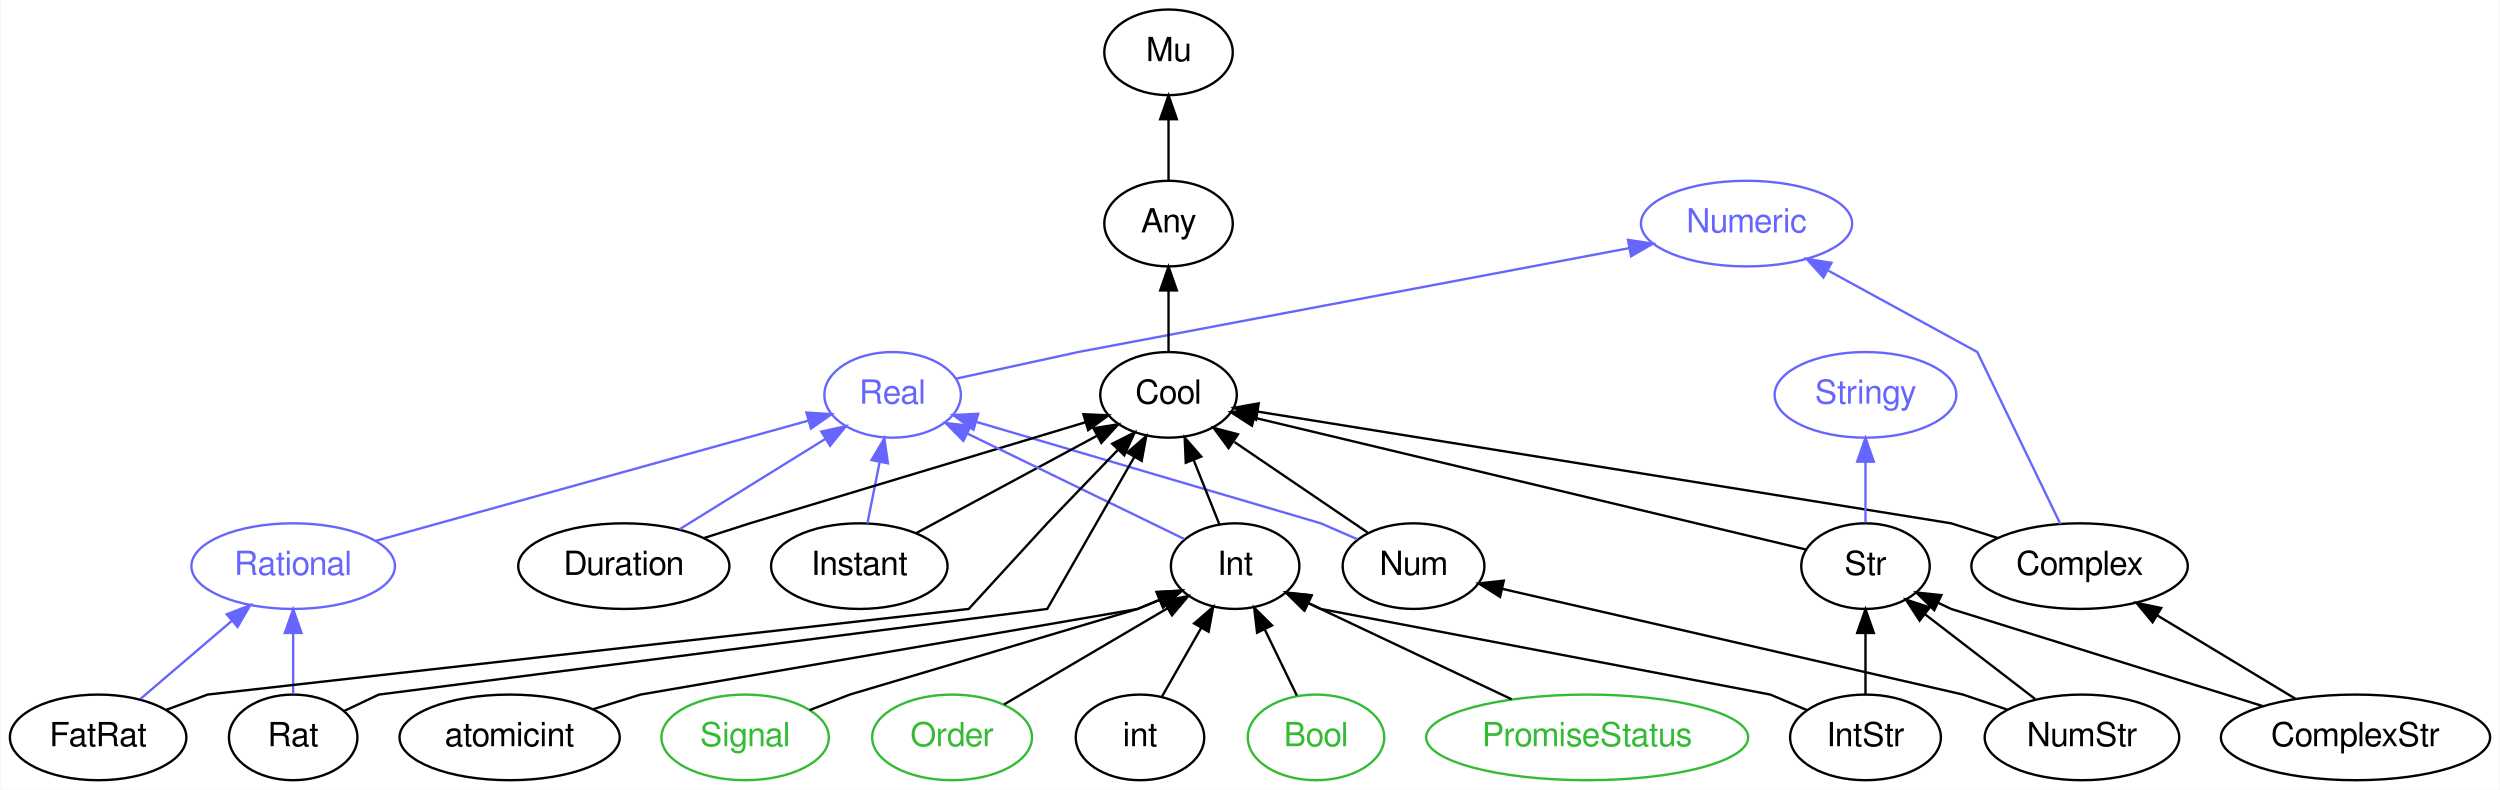
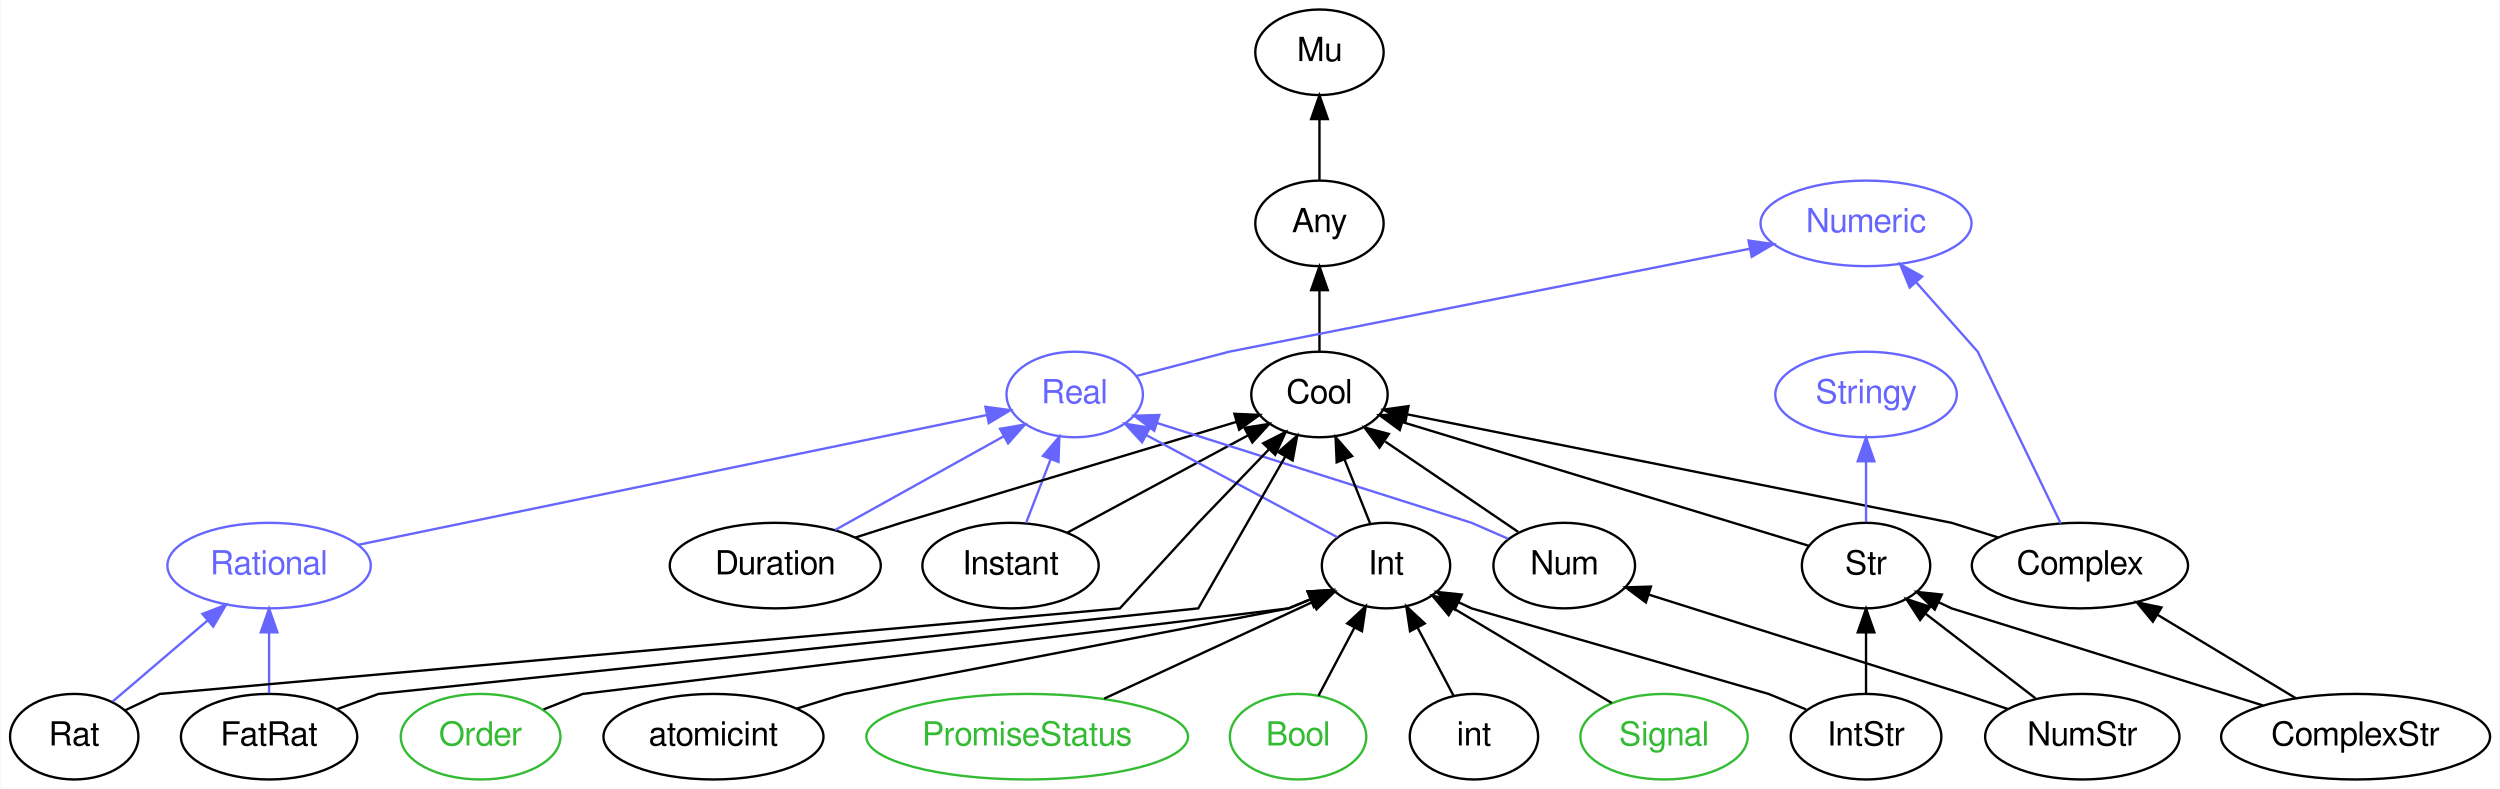
- <svg xmlns="http://www.w3.org/2000/svg" xmlns:xlink="http://www.w3.org/1999/xlink" width="1051pt" height="332pt" viewBox="0.00 0.00 1050.59 332.00">
+ <svg xmlns="http://www.w3.org/2000/svg" xmlns:xlink="http://www.w3.org/1999/xlink" width="1052pt" height="332pt" viewBox="0.00 0.00 1051.54 332.00">
  <g id="graph0" class="graph" transform="scale(1 1) rotate(0) translate(4 328)">
-     <polygon fill="white" stroke="none" points="-4,4 -4,-328 1046.59,-328 1046.59,4 -4,4" />
+     <polygon fill="white" stroke="none" points="-4,4 -4,-328 1047.54,-328 1047.54,4 -4,4" />
    <g id="node1" class="node">
      <g id="a_node1">
        <a xlink:href="/type/Numeric" xlink:title="Numeric">
-           <ellipse fill="none" stroke="#6666ff" cx="730.047" cy="-234" rx="44.393" ry="18" />
-           <text text-anchor="middle" x="730.047" y="-230.3" font-family="FreeSans" font-size="14.00" fill="#6666ff">Numeric</text>
+           <ellipse fill="none" stroke="#6666ff" cx="781" cy="-234" rx="44.393" ry="18" />
+           <text text-anchor="middle" x="781" y="-230.3" font-family="FreeSans" font-size="14.00" fill="#6666ff">Numeric</text>
        </a>
      </g>
    </g>
    <g id="node2" class="node">
      <g id="a_node2">
-         <a xlink:href="/type/Real" xlink:title="Real">
-           <ellipse fill="none" stroke="#6666ff" cx="371.047" cy="-162" rx="28.695" ry="18" />
-           <text text-anchor="middle" x="371.047" y="-158.3" font-family="FreeSans" font-size="14.00" fill="#6666ff">Real</text>
-         </a>
-       </g>
-     </g>
-     <g id="edge23" class="edge">
-       <path fill="none" stroke="#6666ff" d="M397.89,-168.85C420.453,-173.768 449.047,-180 449.047,-180 449.047,-180 600.143,-208.499 680.742,-223.7" />
-       <polygon fill="#6666ff" stroke="#6666ff" points="680.204,-227.161 690.679,-225.575 681.501,-220.282 680.204,-227.161" />
+         <a xlink:href="/type/Mu" xlink:title="Mu">
+           <ellipse fill="none" stroke="#000000" cx="551" cy="-306" rx="27" ry="18" />
+           <text text-anchor="middle" x="551" y="-302.3" font-family="FreeSans" font-size="14.00" fill="#000000">Mu</text>
+         </a>
+       </g>
    </g>
    <g id="node3" class="node">
      <g id="a_node3">
-         <a xlink:href="/type/Mu" xlink:title="Mu">
-           <ellipse fill="none" stroke="#000000" cx="487.047" cy="-306" rx="27" ry="18" />
-           <text text-anchor="middle" x="487.047" y="-302.3" font-family="FreeSans" font-size="14.00" fill="#000000">Mu</text>
-         </a>
-       </g>
+         <a xlink:href="/type/Any" xlink:title="Any">
+           <ellipse fill="none" stroke="#000000" cx="551" cy="-234" rx="27" ry="18" />
+           <text text-anchor="middle" x="551" y="-230.3" font-family="FreeSans" font-size="14.00" fill="#000000">Any</text>
+         </a>
+       </g>
+     </g>
+     <g id="edge1" class="edge">
+       <path fill="none" stroke="#000000" d="M551,-252.303C551,-260.017 551,-269.288 551,-277.888" />
+       <polygon fill="#000000" stroke="#000000" points="547.5,-277.896 551,-287.896 554.5,-277.896 547.5,-277.896" />
    </g>
    <g id="node4" class="node">
      <g id="a_node4">
-         <a xlink:href="/type/Any" xlink:title="Any">
-           <ellipse fill="none" stroke="#000000" cx="487.047" cy="-234" rx="27" ry="18" />
-           <text text-anchor="middle" x="487.047" y="-230.3" font-family="FreeSans" font-size="14.00" fill="#000000">Any</text>
-         </a>
-       </g>
-     </g>
-     <g id="edge1" class="edge">
-       <path fill="none" stroke="#000000" d="M487.047,-252.303C487.047,-260.017 487.047,-269.288 487.047,-277.888" />
-       <polygon fill="#000000" stroke="#000000" points="483.547,-277.896 487.047,-287.896 490.547,-277.896 483.547,-277.896" />
+         <a xlink:href="/type/Cool" xlink:title="Cool">
+           <ellipse fill="none" stroke="#000000" cx="551" cy="-162" rx="28.695" ry="18" />
+           <text text-anchor="middle" x="551" y="-158.3" font-family="FreeSans" font-size="14.00" fill="#000000">Cool</text>
+         </a>
+       </g>
+     </g>
+     <g id="edge2" class="edge">
+       <path fill="none" stroke="#000000" d="M551,-180.303C551,-188.017 551,-197.288 551,-205.888" />
+       <polygon fill="#000000" stroke="#000000" points="547.5,-205.896 551,-215.896 554.5,-205.896 547.5,-205.896" />
    </g>
    <g id="node5" class="node">
      <g id="a_node5">
-         <a xlink:href="/type/Cool" xlink:title="Cool">
-           <ellipse fill="none" stroke="#000000" cx="487.047" cy="-162" rx="28.695" ry="18" />
-           <text text-anchor="middle" x="487.047" y="-158.3" font-family="FreeSans" font-size="14.00" fill="#000000">Cool</text>
-         </a>
-       </g>
-     </g>
-     <g id="edge2" class="edge">
-       <path fill="none" stroke="#000000" d="M487.047,-180.303C487.047,-188.017 487.047,-197.288 487.047,-205.888" />
-       <polygon fill="#000000" stroke="#000000" points="483.547,-205.896 487.047,-215.896 490.547,-205.896 483.547,-205.896" />
+         <a xlink:href="/type/Complex" xlink:title="Complex">
+           <ellipse fill="none" stroke="#000000" cx="871" cy="-90" rx="45.492" ry="18" />
+           <text text-anchor="middle" x="871" y="-86.3" font-family="FreeSans" font-size="14.00" fill="#000000">Complex</text>
+         </a>
+       </g>
+     </g>
+     <g id="edge23" class="edge">
+       <path fill="none" stroke="#6666ff" d="M862.912,-107.74C850.456,-133.521 828,-180 828,-180 828,-180 814.601,-195.11 802.111,-209.194" />
+       <polygon fill="#6666ff" stroke="#6666ff" points="799.373,-207.006 795.357,-216.81 804.611,-211.651 799.373,-207.006" />
+     </g>
+     <g id="edge3" class="edge">
+       <path fill="none" stroke="#000000" d="M836.495,-101.863C825.912,-105.194 817,-108 817,-108 817,-108 661.287,-139.026 588.135,-153.601" />
+       <polygon fill="#000000" stroke="#000000" points="587.093,-150.24 577.969,-155.626 588.461,-157.105 587.093,-150.24" />
    </g>
    <g id="node6" class="node">
      <g id="a_node6">
-         <a xlink:href="/type/Complex" xlink:title="Complex">
-           <ellipse fill="none" stroke="#000000" cx="870.047" cy="-90" rx="45.492" ry="18" />
-           <text text-anchor="middle" x="870.047" y="-86.3" font-family="FreeSans" font-size="14.00" fill="#000000">Complex</text>
+         <a xlink:href="/type/Real" xlink:title="Real">
+           <ellipse fill="none" stroke="#6666ff" cx="448" cy="-162" rx="28.695" ry="18" />
+           <text text-anchor="middle" x="448" y="-158.3" font-family="FreeSans" font-size="14.00" fill="#6666ff">Real</text>
        </a>
      </g>
    </g>
    <g id="edge24" class="edge">
-       <path fill="none" stroke="#6666ff" d="M861.959,-107.74C849.503,-133.521 827.047,-180 827.047,-180 827.047,-180 792.316,-198.977 764.418,-214.22" />
-       <polygon fill="#6666ff" stroke="#6666ff" points="762.376,-211.347 755.279,-219.213 765.733,-217.49 762.376,-211.347" />
-     </g>
-     <g id="edge3" class="edge">
-       <path fill="none" stroke="#000000" d="M835.542,-101.863C824.959,-105.194 816.047,-108 816.047,-108 816.047,-108 610.642,-141.09 524.432,-154.977" />
-       <polygon fill="#000000" stroke="#000000" points="523.847,-151.526 514.531,-156.572 524.961,-158.437 523.847,-151.526" />
+       <path fill="none" stroke="#6666ff" d="M474.063,-169.817C492.147,-174.546 513,-180 513,-180 513,-180 654.692,-208.021 732.022,-223.314" />
+       <polygon fill="#6666ff" stroke="#6666ff" points="731.541,-226.787 742.03,-225.293 732.9,-219.92 731.541,-226.787" />
    </g>
    <g id="node7" class="node">
      <g id="a_node7">
        <a xlink:href="/type/Stringy" xlink:title="Stringy">
-           <ellipse fill="none" stroke="#6666ff" cx="780.047" cy="-162" rx="38.194" ry="18" />
-           <text text-anchor="middle" x="780.047" y="-158.3" font-family="FreeSans" font-size="14.00" fill="#6666ff">Stringy</text>
+           <ellipse fill="none" stroke="#6666ff" cx="781" cy="-162" rx="38.194" ry="18" />
+           <text text-anchor="middle" x="781" y="-158.3" font-family="FreeSans" font-size="14.00" fill="#6666ff">Stringy</text>
        </a>
      </g>
    </g>
    <g id="node8" class="node">
      <g id="a_node8">
        <a xlink:href="/type/Str" xlink:title="Str">
-           <ellipse fill="none" stroke="#000000" cx="780.047" cy="-90" rx="27" ry="18" />
-           <text text-anchor="middle" x="780.047" y="-86.3" font-family="FreeSans" font-size="14.00" fill="#000000">Str</text>
+           <ellipse fill="none" stroke="#000000" cx="781" cy="-90" rx="27" ry="18" />
+           <text text-anchor="middle" x="781" y="-86.3" font-family="FreeSans" font-size="14.00" fill="#000000">Str</text>
        </a>
      </g>
    </g>
    <g id="edge4" class="edge">
-       <path fill="none" stroke="#000000" d="M755.066,-96.968C703.13,-109.376 583.332,-137.997 523.06,-152.396" />
-       <polygon fill="#000000" stroke="#000000" points="522.135,-149.019 513.222,-154.747 523.761,-155.827 522.135,-149.019" />
+       <path fill="none" stroke="#000000" d="M756.821,-98.359C715.989,-110.786 633.22,-135.977 586.03,-150.339" />
+       <polygon fill="#000000" stroke="#000000" points="584.795,-147.056 576.248,-153.316 586.834,-153.753 584.795,-147.056" />
    </g>
    <g id="edge25" class="edge">
-       <path fill="none" stroke="#6666ff" d="M780.047,-108.303C780.047,-116.017 780.047,-125.288 780.047,-133.888" />
-       <polygon fill="#6666ff" stroke="#6666ff" points="776.547,-133.896 780.047,-143.896 783.547,-133.896 776.547,-133.896" />
+       <path fill="none" stroke="#6666ff" d="M781,-108.303C781,-116.017 781,-125.288 781,-133.888" />
+       <polygon fill="#6666ff" stroke="#6666ff" points="777.5,-133.896 781,-143.896 784.5,-133.896 777.5,-133.896" />
    </g>
    <g id="node9" class="node">
      <g id="a_node9">
        <a xlink:href="/type/ComplexStr" xlink:title="ComplexStr">
-           <ellipse fill="none" stroke="#000000" cx="986.047" cy="-18" rx="56.59" ry="18" />
-           <text text-anchor="middle" x="986.047" y="-14.3" font-family="FreeSans" font-size="14.00" fill="#000000">ComplexStr</text>
+           <ellipse fill="none" stroke="#000000" cx="987" cy="-18" rx="56.59" ry="18" />
+           <text text-anchor="middle" x="987" y="-14.3" font-family="FreeSans" font-size="14.00" fill="#000000">ComplexStr</text>
        </a>
      </g>
    </g>
    <g id="edge5" class="edge">
-       <path fill="none" stroke="#000000" d="M960.876,-34.189C943.812,-44.486 921.094,-58.196 902.648,-69.327" />
-       <polygon fill="#000000" stroke="#000000" points="900.732,-66.395 893.979,-74.558 904.349,-72.388 900.732,-66.395" />
+       <path fill="none" stroke="#000000" d="M961.83,-34.189C944.765,-44.486 922.047,-58.196 903.601,-69.327" />
+       <polygon fill="#000000" stroke="#000000" points="901.686,-66.395 894.932,-74.558 905.302,-72.388 901.686,-66.395" />
    </g>
    <g id="edge6" class="edge">
-       <path fill="none" stroke="#000000" d="M947.045,-31.159C896.855,-46.807 816.047,-72 816.047,-72 816.047,-72 813.866,-73.03 810.579,-74.582" />
-       <polygon fill="#000000" stroke="#000000" points="808.952,-71.48 801.404,-78.915 811.941,-77.809 808.952,-71.48" />
+       <path fill="none" stroke="#000000" d="M947.999,-31.159C897.809,-46.807 817,-72 817,-72 817,-72 814.82,-73.03 811.532,-74.582" />
+       <polygon fill="#000000" stroke="#000000" points="809.905,-71.48 802.357,-78.915 812.894,-77.809 809.905,-71.48" />
    </g>
    <g id="node10" class="node">
      <g id="a_node10">
-         <a xlink:href="/type/Num" xlink:title="Num">
-           <ellipse fill="none" stroke="#000000" cx="590.047" cy="-90" rx="29.795" ry="18" />
-           <text text-anchor="middle" x="590.047" y="-86.3" font-family="FreeSans" font-size="14.00" fill="#000000">Num</text>
+         <a xlink:href="/type/Rational" xlink:title="Rational">
+           <ellipse fill="none" stroke="#6666ff" cx="109" cy="-90" rx="42.793" ry="18" />
+           <text text-anchor="middle" x="109" y="-86.3" font-family="FreeSans" font-size="14.00" fill="#6666ff">Rational</text>
        </a>
      </g>
    </g>
    <g id="edge26" class="edge">
-       <path fill="none" stroke="#6666ff" d="M566.461,-101.281C558.247,-104.861 551.047,-108 551.047,-108 551.047,-108 458.783,-135.166 406.367,-150.6" />
-       <polygon fill="#6666ff" stroke="#6666ff" points="405.059,-147.337 396.455,-153.519 407.036,-154.052 405.059,-147.337" />
-     </g>
-     <g id="edge7" class="edge">
-       <path fill="none" stroke="#000000" d="M570.673,-104.166C554.893,-114.891 532.411,-130.17 514.732,-142.185" />
-       <polygon fill="#000000" stroke="#000000" points="512.289,-139.613 505.985,-148.129 516.223,-145.403 512.289,-139.613" />
+       <path fill="none" stroke="#6666ff" d="M146.574,-98.759C212.028,-112.274 346.169,-139.973 411.128,-153.386" />
+       <polygon fill="#6666ff" stroke="#6666ff" points="410.437,-156.817 420.938,-155.412 411.853,-149.962 410.437,-156.817" />
    </g>
    <g id="node11" class="node">
      <g id="a_node11">
        <a xlink:href="/type/Instant" xlink:title="Instant">
-           <ellipse fill="none" stroke="#000000" cx="357.047" cy="-90" rx="37.093" ry="18" />
-           <text text-anchor="middle" x="357.047" y="-86.3" font-family="FreeSans" font-size="14.00" fill="#000000">Instant</text>
-         </a>
-       </g>
+           <ellipse fill="none" stroke="#000000" cx="421" cy="-90" rx="37.093" ry="18" />
+           <text text-anchor="middle" x="421" y="-86.3" font-family="FreeSans" font-size="14.00" fill="#000000">Instant</text>
+         </a>
+       </g>
+     </g>
+     <g id="edge7" class="edge">
+       <path fill="none" stroke="#000000" d="M444.844,-103.839C466.233,-115.356 497.722,-132.312 520.851,-144.766" />
+       <polygon fill="#000000" stroke="#000000" points="519.423,-147.972 529.887,-149.632 522.742,-141.809 519.423,-147.972" />
    </g>
    <g id="edge27" class="edge">
-       <path fill="none" stroke="#6666ff" d="M360.436,-107.945C361.978,-115.654 363.841,-124.973 365.574,-133.636" />
-       <polygon fill="#6666ff" stroke="#6666ff" points="362.198,-134.605 367.592,-143.725 369.062,-133.232 362.198,-134.605" />
-     </g>
-     <g id="edge8" class="edge">
-       <path fill="none" stroke="#000000" d="M380.891,-103.839C402.28,-115.356 433.769,-132.312 456.898,-144.766" />
-       <polygon fill="#000000" stroke="#000000" points="455.47,-147.972 465.934,-149.632 458.789,-141.809 455.47,-147.972" />
+       <path fill="none" stroke="#6666ff" d="M427.536,-107.945C430.62,-115.941 434.372,-125.669 437.817,-134.6" />
+       <polygon fill="#6666ff" stroke="#6666ff" points="434.66,-136.141 441.524,-144.211 441.191,-133.621 434.66,-136.141" />
    </g>
    <g id="node12" class="node">
      <g id="a_node12">
        <a xlink:href="/type/Duration" xlink:title="Duration">
-           <ellipse fill="none" stroke="#000000" cx="258.047" cy="-90" rx="44.393" ry="18" />
-           <text text-anchor="middle" x="258.047" y="-86.3" font-family="FreeSans" font-size="14.00" fill="#000000">Duration</text>
-         </a>
-       </g>
+           <ellipse fill="none" stroke="#000000" cx="322" cy="-90" rx="44.393" ry="18" />
+           <text text-anchor="middle" x="322" y="-86.3" font-family="FreeSans" font-size="14.00" fill="#000000">Duration</text>
+         </a>
+       </g>
+     </g>
+     <g id="edge8" class="edge">
+       <path fill="none" stroke="#000000" d="M355.566,-101.766C366.084,-105.14 375,-108 375,-108 375,-108 464.752,-135.028 516.07,-150.481" />
+       <polygon fill="#000000" stroke="#000000" points="515.199,-153.874 525.783,-153.406 517.217,-147.172 515.199,-153.874" />
    </g>
    <g id="edge28" class="edge">
-       <path fill="none" stroke="#6666ff" d="M281.46,-105.504C299.319,-116.567 323.986,-131.847 342.916,-143.574" />
-       <polygon fill="#6666ff" stroke="#6666ff" points="341.084,-146.556 351.428,-148.847 344.77,-140.605 341.084,-146.556" />
-     </g>
-     <g id="edge9" class="edge">
-       <path fill="none" stroke="#000000" d="M291.612,-101.766C302.131,-105.14 311.047,-108 311.047,-108 311.047,-108 400.799,-135.028 452.117,-150.481" />
-       <polygon fill="#000000" stroke="#000000" points="451.246,-153.874 461.83,-153.406 453.264,-147.172 451.246,-153.874" />
+       <path fill="none" stroke="#6666ff" d="M347.195,-104.997C367.681,-116.378 396.629,-132.461 418.252,-144.473" />
+       <polygon fill="#6666ff" stroke="#6666ff" points="416.583,-147.55 427.025,-149.347 419.983,-141.431 416.583,-147.55" />
    </g>
    <g id="node13" class="node">
      <g id="a_node13">
-         <a xlink:href="/type/Int" xlink:title="Int">
-           <ellipse fill="none" stroke="#000000" cx="515.047" cy="-90" rx="27" ry="18" />
-           <text text-anchor="middle" x="515.047" y="-86.3" font-family="FreeSans" font-size="14.00" fill="#000000">Int</text>
-         </a>
-       </g>
+         <a xlink:href="/type/Num" xlink:title="Num">
+           <ellipse fill="none" stroke="#000000" cx="654" cy="-90" rx="29.795" ry="18" />
+           <text text-anchor="middle" x="654" y="-86.3" font-family="FreeSans" font-size="14.00" fill="#000000">Num</text>
+         </a>
+       </g>
+     </g>
+     <g id="edge9" class="edge">
+       <path fill="none" stroke="#000000" d="M634.626,-104.166C618.846,-114.891 596.365,-130.17 578.685,-142.185" />
+       <polygon fill="#000000" stroke="#000000" points="576.242,-139.613 569.939,-148.129 580.177,-145.403 576.242,-139.613" />
    </g>
    <g id="edge29" class="edge">
-       <path fill="none" stroke="#6666ff" d="M493.799,-101.329C469.725,-113.031 430.248,-132.221 402.579,-145.672" />
-       <polygon fill="#6666ff" stroke="#6666ff" points="400.793,-142.648 393.33,-150.168 403.853,-148.944 400.793,-142.648" />
-     </g>
-     <g id="edge10" class="edge">
-       <path fill="none" stroke="#000000" d="M508.411,-107.589C505.181,-115.665 501.219,-125.569 497.589,-134.645" />
-       <polygon fill="#000000" stroke="#000000" points="494.293,-133.459 493.829,-144.044 500.793,-136.059 494.293,-133.459" />
+       <path fill="none" stroke="#6666ff" d="M630.414,-101.281C622.201,-104.861 615,-108 615,-108 615,-108 531.492,-134.503 482.58,-150.026" />
+       <polygon fill="#6666ff" stroke="#6666ff" points="481.474,-146.704 473.002,-153.065 483.592,-153.376 481.474,-146.704" />
    </g>
    <g id="node14" class="node">
      <g id="a_node14">
-         <a xlink:href="/type/Rational" xlink:title="Rational">
-           <ellipse fill="none" stroke="#6666ff" cx="119.047" cy="-90" rx="42.793" ry="18" />
-           <text text-anchor="middle" x="119.047" y="-86.3" font-family="FreeSans" font-size="14.00" fill="#6666ff">Rational</text>
-         </a>
-       </g>
+         <a xlink:href="/type/Int" xlink:title="Int">
+           <ellipse fill="none" stroke="#000000" cx="579" cy="-90" rx="27" ry="18" />
+           <text text-anchor="middle" x="579" y="-86.3" font-family="FreeSans" font-size="14.00" fill="#000000">Int</text>
+         </a>
+       </g>
+     </g>
+     <g id="edge10" class="edge">
+       <path fill="none" stroke="#000000" d="M572.364,-107.589C569.134,-115.665 565.172,-125.569 561.542,-134.645" />
+       <polygon fill="#000000" stroke="#000000" points="558.247,-133.459 557.782,-144.044 564.746,-136.059 558.247,-133.459" />
    </g>
    <g id="edge30" class="edge">
-       <path fill="none" stroke="#6666ff" d="M153.822,-100.66C201.722,-113.965 287.534,-137.802 335.723,-151.188" />
-       <polygon fill="#6666ff" stroke="#6666ff" points="334.835,-154.574 345.407,-153.878 336.709,-147.829 334.835,-154.574" />
+       <path fill="none" stroke="#6666ff" d="M558.531,-101.938C536.964,-113.462 502.772,-131.733 478.125,-144.902" />
+       <polygon fill="#6666ff" stroke="#6666ff" points="476.363,-141.876 469.193,-149.675 479.662,-148.05 476.363,-141.876" />
    </g>
    <g id="node15" class="node">
      <g id="a_node15">
        <a xlink:href="/type/NumStr" xlink:title="NumStr">
-           <ellipse fill="none" stroke="#000000" cx="871.047" cy="-18" rx="40.893" ry="18" />
-           <text text-anchor="middle" x="871.047" y="-14.3" font-family="FreeSans" font-size="14.00" fill="#000000">NumStr</text>
+           <ellipse fill="none" stroke="#000000" cx="872" cy="-18" rx="40.893" ry="18" />
+           <text text-anchor="middle" x="872" y="-14.3" font-family="FreeSans" font-size="14.00" fill="#000000">NumStr</text>
        </a>
      </g>
    </g>
    <g id="edge12" class="edge">
-       <path fill="none" stroke="#000000" d="M851.301,-34.189C837.755,-44.609 819.668,-58.522 805.106,-69.723" />
-       <polygon fill="#000000" stroke="#000000" points="802.794,-67.087 797.001,-75.958 807.062,-72.635 802.794,-67.087" />
+       <path fill="none" stroke="#000000" d="M852.254,-34.189C838.708,-44.609 820.621,-58.522 806.06,-69.723" />
+       <polygon fill="#000000" stroke="#000000" points="803.747,-67.087 797.955,-75.958 808.015,-72.635 803.747,-67.087" />
    </g>
    <g id="edge11" class="edge">
-       <path fill="none" stroke="#000000" d="M839.665,-29.67C829.619,-33.085 821.047,-36 821.047,-36 821.047,-36 692.738,-65.439 627.373,-80.436" />
-       <polygon fill="#000000" stroke="#000000" points="626.417,-77.064 617.453,-82.712 627.982,-83.887 626.417,-77.064" />
+       <path fill="none" stroke="#000000" d="M840.618,-29.67C830.572,-33.085 822,-36 822,-36 822,-36 738.858,-62.229 689.552,-77.784" />
+       <polygon fill="#000000" stroke="#000000" points="688.365,-74.488 679.882,-80.835 690.472,-81.164 688.365,-74.488" />
    </g>
    <g id="node16" class="node">
      <g id="a_node16">
-         <a xlink:href="/type/PromiseStatus" xlink:title="PromiseStatus">
-           <ellipse fill="none" stroke="#33bb33" cx="663.047" cy="-18" rx="67.688" ry="18" />
-           <text text-anchor="middle" x="663.047" y="-14.3" font-family="FreeSans" font-size="14.00" fill="#33bb33">PromiseStatus</text>
+         <a xlink:href="/type/Signal" xlink:title="Signal">
+           <ellipse fill="none" stroke="#33bb33" cx="696" cy="-18" rx="35.194" ry="18" />
+           <text text-anchor="middle" x="696" y="-14.3" font-family="FreeSans" font-size="14.00" fill="#33bb33">Signal</text>
        </a>
      </g>
    </g>
    <g id="edge13" class="edge">
-       <path fill="none" stroke="#000000" d="M631.297,-34.017C605.991,-45.986 570.772,-62.643 545.746,-74.48" />
-       <polygon fill="#000000" stroke="#000000" points="544.239,-71.321 536.696,-78.76 547.232,-77.649 544.239,-71.321" />
+       <path fill="none" stroke="#000000" d="M673.993,-32.166C655.08,-43.482 627.693,-59.867 607.18,-72.14" />
+       <polygon fill="#000000" stroke="#000000" points="605.359,-69.151 598.575,-77.288 608.953,-75.158 605.359,-69.151" />
    </g>
    <g id="node17" class="node">
      <g id="a_node17">
-         <a xlink:href="/type/IntStr" xlink:title="IntStr">
-           <ellipse fill="none" stroke="#000000" cx="780.047" cy="-18" rx="31.695" ry="18" />
-           <text text-anchor="middle" x="780.047" y="-14.3" font-family="FreeSans" font-size="14.00" fill="#000000">IntStr</text>
-         </a>
-       </g>
-     </g>
-     <g id="edge15" class="edge">
-       <path fill="none" stroke="#000000" d="M780.047,-36.303C780.047,-44.017 780.047,-53.288 780.047,-61.888" />
-       <polygon fill="#000000" stroke="#000000" points="776.547,-61.896 780.047,-71.896 783.547,-61.896 776.547,-61.896" />
+         <a xlink:href="/type/Order" xlink:title="Order">
+           <ellipse fill="none" stroke="#33bb33" cx="198" cy="-18" rx="33.595" ry="18" />
+           <text text-anchor="middle" x="198" y="-14.3" font-family="FreeSans" font-size="14.00" fill="#33bb33">Order</text>
+         </a>
+       </g>
    </g>
    <g id="edge14" class="edge">
-       <path fill="none" stroke="#000000" d="M755.397,-29.476C747.166,-32.974 740.047,-36 740.047,-36 740.047,-36 551.047,-72 551.047,-72 551.047,-72 548.866,-73.03 545.579,-74.582" />
-       <polygon fill="#000000" stroke="#000000" points="543.952,-71.48 536.404,-78.915 546.941,-77.809 543.952,-71.48" />
+       <path fill="none" stroke="#000000" d="M224.498,-29.476C233.347,-32.974 241,-36 241,-36 241,-36 538,-72 538,-72 538,-72 541.88,-73.609 547.252,-75.836" />
+       <polygon fill="#000000" stroke="#000000" points="546.003,-79.107 556.581,-79.704 548.684,-72.641 546.003,-79.107" />
    </g>
    <g id="node18" class="node">
      <g id="a_node18">
        <a xlink:href="/type/atomicint" xlink:title="atomicint">
-           <ellipse fill="none" stroke="#000000" cx="210.047" cy="-18" rx="46.292" ry="18" />
-           <text text-anchor="middle" x="210.047" y="-14.3" font-family="FreeSans" font-size="14.00" fill="#000000">atomicint</text>
-         </a>
-       </g>
-     </g>
-     <g id="edge16" class="edge">
-       <path fill="none" stroke="#000000" d="M245.19,-29.863C255.97,-33.194 265.047,-36 265.047,-36 265.047,-36 474.047,-72 474.047,-72 474.047,-72 477.926,-73.609 483.299,-75.836" />
-       <polygon fill="#000000" stroke="#000000" points="482.049,-79.107 492.627,-79.704 484.73,-72.641 482.049,-79.107" />
+           <ellipse fill="none" stroke="#000000" cx="296" cy="-18" rx="46.292" ry="18" />
+           <text text-anchor="middle" x="296" y="-14.3" font-family="FreeSans" font-size="14.00" fill="#000000">atomicint</text>
+         </a>
+       </g>
+     </g>
+     <g id="edge15" class="edge">
+       <path fill="none" stroke="#000000" d="M331.144,-29.863C341.923,-33.194 351,-36 351,-36 351,-36 538,-72 538,-72 538,-72 541.88,-73.609 547.252,-75.836" />
+       <polygon fill="#000000" stroke="#000000" points="546.003,-79.107 556.581,-79.704 548.684,-72.641 546.003,-79.107" />
    </g>
    <g id="node19" class="node">
      <g id="a_node19">
-         <a xlink:href="/type/Signal" xlink:title="Signal">
-           <ellipse fill="none" stroke="#33bb33" cx="309.047" cy="-18" rx="35.194" ry="18" />
-           <text text-anchor="middle" x="309.047" y="-14.3" font-family="FreeSans" font-size="14.00" fill="#33bb33">Signal</text>
-         </a>
-       </g>
-     </g>
-     <g id="edge17" class="edge">
-       <path fill="none" stroke="#000000" d="M336.161,-29.476C345.216,-32.974 353.047,-36 353.047,-36 353.047,-36 474.047,-72 474.047,-72 474.047,-72 477.926,-73.609 483.299,-75.836" />
-       <polygon fill="#000000" stroke="#000000" points="482.049,-79.107 492.627,-79.704 484.73,-72.641 482.049,-79.107" />
+         <a xlink:href="/type/PromiseStatus" xlink:title="PromiseStatus">
+           <ellipse fill="none" stroke="#33bb33" cx="428" cy="-18" rx="67.688" ry="18" />
+           <text text-anchor="middle" x="428" y="-14.3" font-family="FreeSans" font-size="14.00" fill="#33bb33">PromiseStatus</text>
+         </a>
+       </g>
+     </g>
+     <g id="edge16" class="edge">
+       <path fill="none" stroke="#000000" d="M460.393,-34.017C486.366,-46.057 522.573,-62.842 548.133,-74.691" />
+       <polygon fill="#000000" stroke="#000000" points="546.82,-77.94 557.364,-78.97 549.764,-71.589 546.82,-77.94" />
    </g>
    <g id="node20" class="node">
      <g id="a_node20">
-         <a xlink:href="/type/Order" xlink:title="Order">
-           <ellipse fill="none" stroke="#33bb33" cx="396.047" cy="-18" rx="33.595" ry="18" />
-           <text text-anchor="middle" x="396.047" y="-14.3" font-family="FreeSans" font-size="14.00" fill="#33bb33">Order</text>
+         <a xlink:href="/type/IntStr" xlink:title="IntStr">
+           <ellipse fill="none" stroke="#000000" cx="781" cy="-18" rx="31.695" ry="18" />
+           <text text-anchor="middle" x="781" y="-14.3" font-family="FreeSans" font-size="14.00" fill="#000000">IntStr</text>
        </a>
      </g>
    </g>
    <g id="edge18" class="edge">
-       <path fill="none" stroke="#000000" d="M417.873,-31.839C437.161,-43.185 465.422,-59.809 486.5,-72.208" />
-       <polygon fill="#000000" stroke="#000000" points="484.94,-75.351 495.334,-77.404 488.489,-69.317 484.94,-75.351" />
+       <path fill="none" stroke="#000000" d="M781,-36.303C781,-44.017 781,-53.288 781,-61.888" />
+       <polygon fill="#000000" stroke="#000000" points="777.5,-61.896 781,-71.896 784.5,-61.896 777.5,-61.896" />
+     </g>
+     <g id="edge17" class="edge">
+       <path fill="none" stroke="#000000" d="M755.734,-29.476C747.297,-32.974 740,-36 740,-36 740,-36 615,-72 615,-72 615,-72 612.82,-73.03 609.532,-74.582" />
+       <polygon fill="#000000" stroke="#000000" points="607.905,-71.48 600.357,-78.915 610.894,-77.809 607.905,-71.48" />
    </g>
    <g id="node21" class="node">
      <g id="a_node21">
-         <a xlink:href="/type/int" xlink:title="int">
-           <ellipse fill="none" stroke="#000000" cx="475.047" cy="-18" rx="27" ry="18" />
-           <text text-anchor="middle" x="475.047" y="-14.3" font-family="FreeSans" font-size="14.00" fill="#000000">int</text>
+         <a xlink:href="/type/Bool" xlink:title="Bool">
+           <ellipse fill="none" stroke="#33bb33" cx="542" cy="-18" rx="28.695" ry="18" />
+           <text text-anchor="middle" x="542" y="-14.3" font-family="FreeSans" font-size="14.00" fill="#33bb33">Bool</text>
        </a>
      </g>
    </g>
    <g id="edge19" class="edge">
-       <path fill="none" stroke="#000000" d="M484.324,-35.235C489.221,-43.805 495.336,-54.506 500.818,-64.1" />
-       <polygon fill="#000000" stroke="#000000" points="497.819,-65.907 505.82,-72.853 503.897,-62.434 497.819,-65.907" />
+       <path fill="none" stroke="#000000" d="M550.582,-35.235C555.065,-43.717 560.651,-54.286 565.681,-63.803" />
+       <polygon fill="#000000" stroke="#000000" points="562.698,-65.647 570.465,-72.853 568.886,-62.376 562.698,-65.647" />
    </g>
    <g id="node22" class="node">
      <g id="a_node22">
-         <a xlink:href="/type/Bool" xlink:title="Bool">
-           <ellipse fill="none" stroke="#33bb33" cx="549.047" cy="-18" rx="28.695" ry="18" />
-           <text text-anchor="middle" x="549.047" y="-14.3" font-family="FreeSans" font-size="14.00" fill="#33bb33">Bool</text>
+         <a xlink:href="/type/int" xlink:title="int">
+           <ellipse fill="none" stroke="#000000" cx="616" cy="-18" rx="27" ry="18" />
+           <text text-anchor="middle" x="616" y="-14.3" font-family="FreeSans" font-size="14.00" fill="#000000">int</text>
        </a>
      </g>
    </g>
    <g id="edge20" class="edge">
-       <path fill="none" stroke="#000000" d="M540.989,-35.589C536.967,-43.871 532.01,-54.075 527.511,-63.338" />
-       <polygon fill="#000000" stroke="#000000" points="524.267,-62.006 523.046,-72.53 530.564,-65.064 524.267,-62.006" />
+       <path fill="none" stroke="#000000" d="M607.418,-35.235C602.935,-43.717 597.349,-54.286 592.319,-63.803" />
+       <polygon fill="#000000" stroke="#000000" points="589.114,-62.376 587.535,-72.853 595.302,-65.647 589.114,-62.376" />
    </g>
    <g id="node23" class="node">
      <g id="a_node23">
-         <a xlink:href="/type/Rat" xlink:title="Rat">
-           <ellipse fill="none" stroke="#000000" cx="119.047" cy="-18" rx="27" ry="18" />
-           <text text-anchor="middle" x="119.047" y="-14.3" font-family="FreeSans" font-size="14.00" fill="#000000">Rat</text>
+         <a xlink:href="/type/FatRat" xlink:title="FatRat">
+           <ellipse fill="none" stroke="#000000" cx="109" cy="-18" rx="37.093" ry="18" />
+           <text text-anchor="middle" x="109" y="-14.3" font-family="FreeSans" font-size="14.00" fill="#000000">FatRat</text>
        </a>
      </g>
    </g>
    <g id="edge21" class="edge">
-       <path fill="none" stroke="#000000" d="M140.404,-29.085C148.156,-32.746 155.047,-36 155.047,-36 155.047,-36 436.047,-72 436.047,-72 436.047,-72 457.59,-109.595 472.673,-135.916" />
-       <polygon fill="#000000" stroke="#000000" points="469.684,-137.74 477.693,-144.676 475.757,-134.259 469.684,-137.74" />
+       <path fill="none" stroke="#000000" d="M137.609,-29.573C146.964,-33.03 155,-36 155,-36 155,-36 500,-72 500,-72 500,-72 521.543,-109.595 536.626,-135.916" />
+       <polygon fill="#000000" stroke="#000000" points="533.637,-137.74 541.646,-144.676 539.711,-134.259 533.637,-137.74" />
    </g>
    <g id="edge31" class="edge">
-       <path fill="none" stroke="#6666ff" d="M119.047,-36.303C119.047,-44.017 119.047,-53.288 119.047,-61.888" />
-       <polygon fill="#6666ff" stroke="#6666ff" points="115.547,-61.896 119.047,-71.896 122.547,-61.896 115.547,-61.896" />
+       <path fill="none" stroke="#6666ff" d="M109,-36.303C109,-44.017 109,-53.288 109,-61.888" />
+       <polygon fill="#6666ff" stroke="#6666ff" points="105.5,-61.896 109,-71.896 112.5,-61.896 105.5,-61.896" />
    </g>
    <g id="node24" class="node">
      <g id="a_node24">
-         <a xlink:href="/type/FatRat" xlink:title="FatRat">
-           <ellipse fill="none" stroke="#000000" cx="37.047" cy="-18" rx="37.093" ry="18" />
-           <text text-anchor="middle" x="37.047" y="-14.3" font-family="FreeSans" font-size="14.00" fill="#000000">FatRat</text>
+         <a xlink:href="/type/Rat" xlink:title="Rat">
+           <ellipse fill="none" stroke="#000000" cx="27" cy="-18" rx="27" ry="18" />
+           <text text-anchor="middle" x="27" y="-14.3" font-family="FreeSans" font-size="14.00" fill="#000000">Rat</text>
        </a>
      </g>
    </g>
    <g id="edge22" class="edge">
-       <path fill="none" stroke="#000000" d="M65.656,-29.573C75.011,-33.03 83.047,-36 83.047,-36 83.047,-36 403.047,-72 403.047,-72 403.047,-72 436.047,-108 436.047,-108 436.047,-108 451.785,-124.355 465.776,-138.895" />
-       <polygon fill="#000000" stroke="#000000" points="463.385,-141.458 472.84,-146.237 468.429,-136.604 463.385,-141.458" />
+       <path fill="none" stroke="#000000" d="M48.357,-29.085C56.109,-32.746 63,-36 63,-36 63,-36 467,-72 467,-72 467,-72 500,-108 500,-108 500,-108 515.738,-124.355 529.729,-138.895" />
+       <polygon fill="#000000" stroke="#000000" points="527.338,-141.458 536.794,-146.237 532.382,-136.604 527.338,-141.458" />
    </g>
    <g id="edge32" class="edge">
-       <path fill="none" stroke="#6666ff" d="M54.84,-34.189C66.045,-43.755 80.699,-56.264 93.177,-66.916" />
-       <polygon fill="#6666ff" stroke="#6666ff" points="91.127,-69.768 101.005,-73.599 95.672,-64.444 91.127,-69.768" />
+       <path fill="none" stroke="#6666ff" d="M43.201,-32.83C54.564,-42.531 69.999,-55.707 83.064,-66.86" />
+       <polygon fill="#6666ff" stroke="#6666ff" points="80.957,-69.663 90.835,-73.493 85.502,-64.339 80.957,-69.663" />
    </g>
  </g>
</svg>
